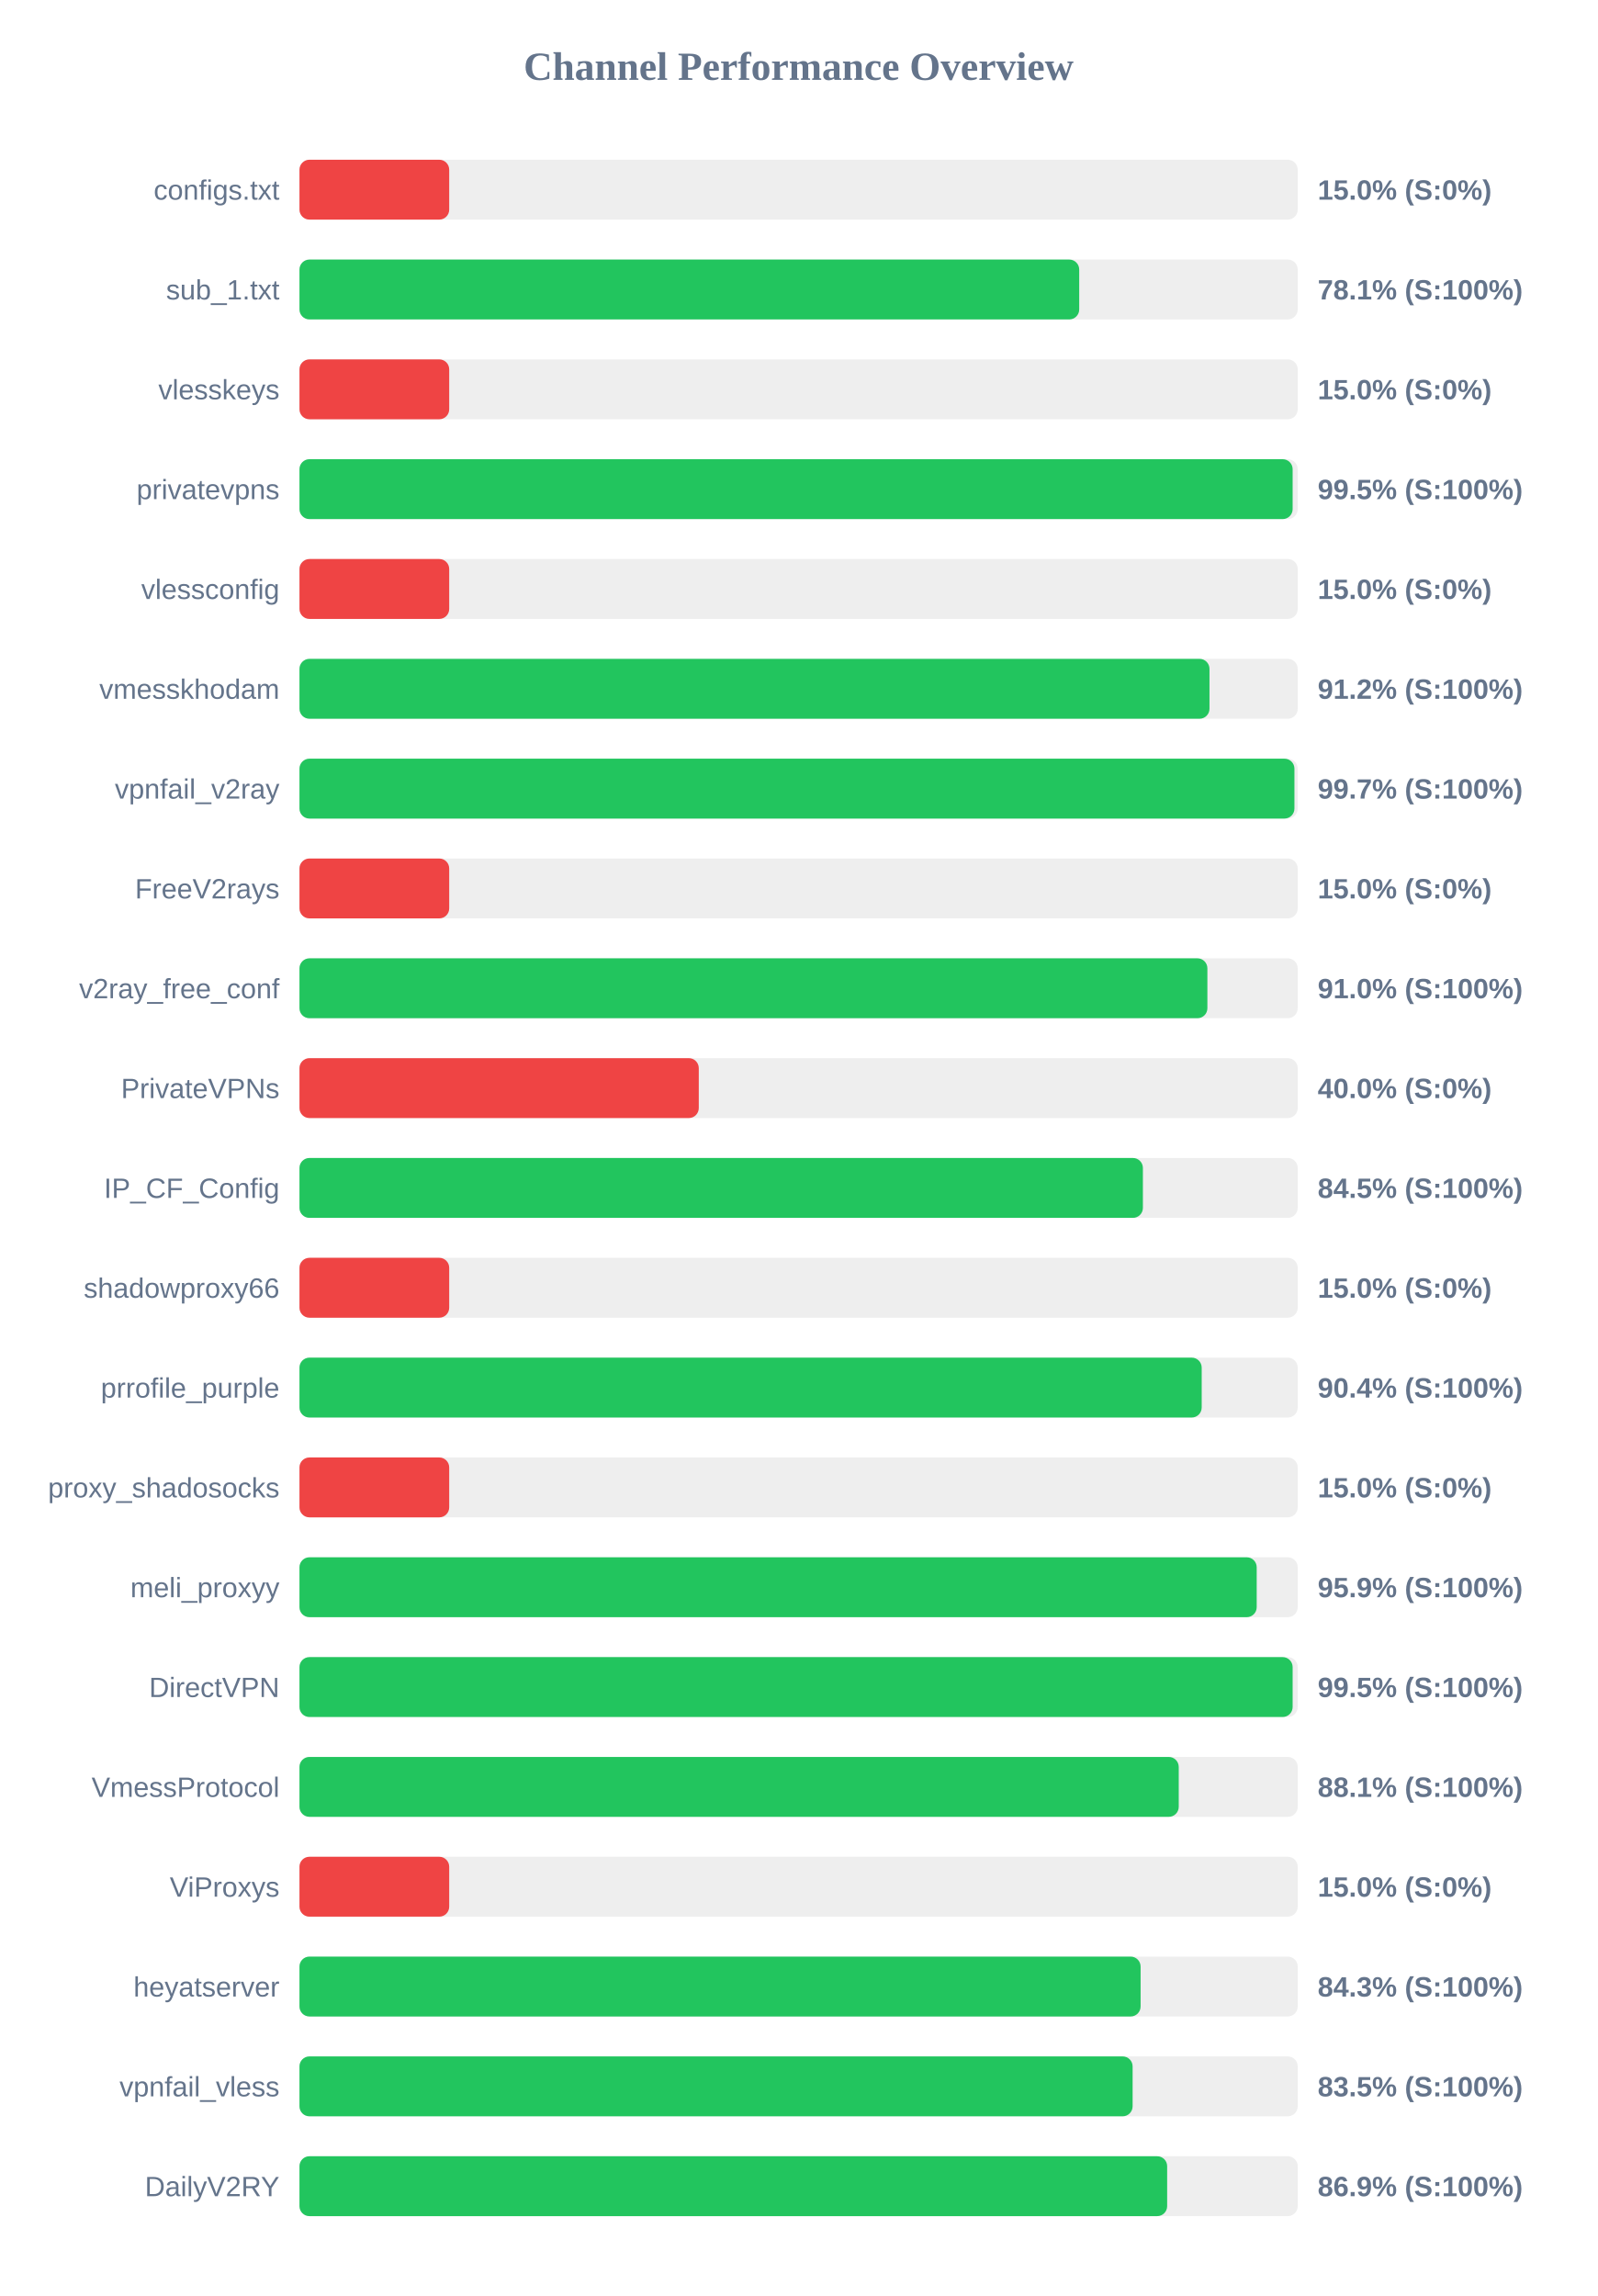
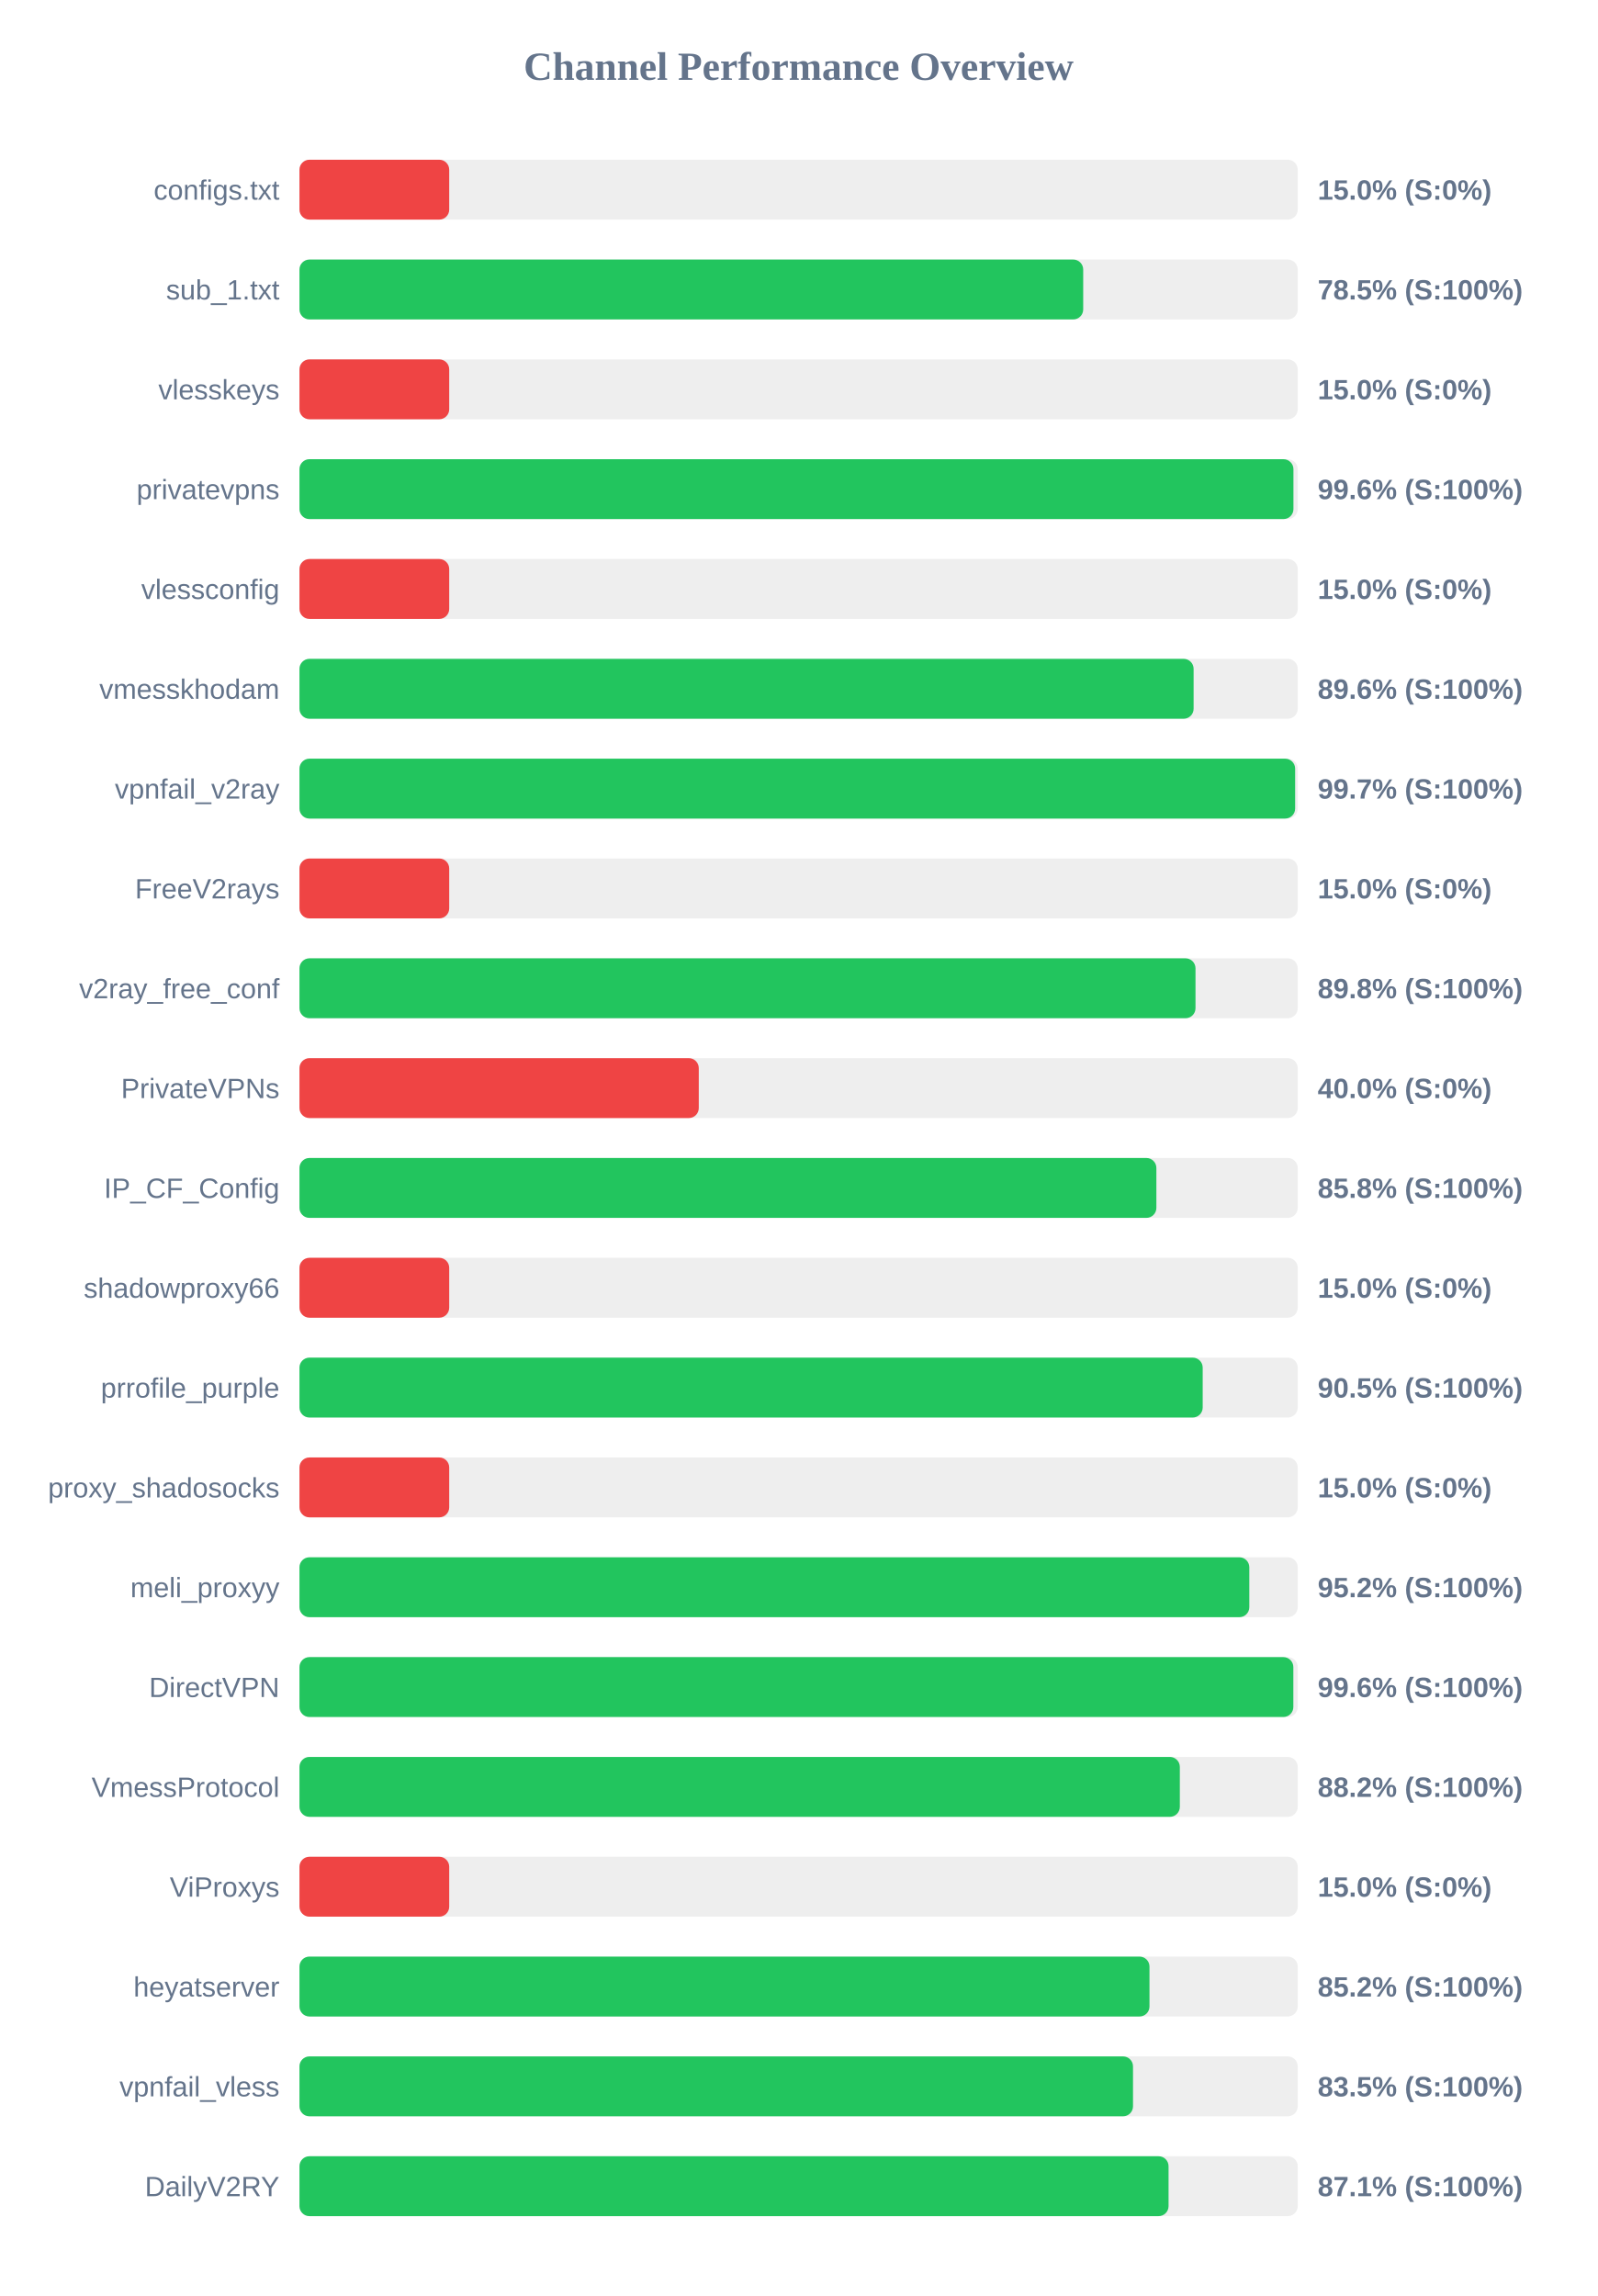
<svg xmlns="http://www.w3.org/2000/svg" width="800" height="1150" version="1.1">
  <style>
        .row { font: 14px Arial; fill: #64748b; }
        .score { font: bold 14px Arial; fill: #64748b; }
    </style>
  <text x="400" y="40" text-anchor="middle" font-size="20px" font-weight="bold" fill="#64748b">Channel Performance Overview</text>
  <rect x="150" y="80" width="500" height="30" fill="#eee" rx="5" />
  <rect x="150" y="80" width="75.0" height="30" fill="#ef4444" rx="5" />
  <text x="140" y="100" text-anchor="end" class="row">configs.txt</text>
  <text x="660" y="100" text-anchor="start" class="score">15.0% (S:0%)</text>
  <rect x="150" y="130" width="500" height="30" fill="#eee" rx="5" />
-   <rect x="150" y="130" width="390.55" height="30" fill="#22c55e" rx="5" />
+   <rect x="150" y="130" width="392.55" height="30" fill="#22c55e" rx="5" />
  <text x="140" y="150" text-anchor="end" class="row">sub_1.txt</text>
-   <text x="660" y="150" text-anchor="start" class="score">78.1% (S:100%)</text>
+   <text x="660" y="150" text-anchor="start" class="score">78.5% (S:100%)</text>
  <rect x="150" y="180" width="500" height="30" fill="#eee" rx="5" />
  <rect x="150" y="180" width="75.0" height="30" fill="#ef4444" rx="5" />
  <text x="140" y="200" text-anchor="end" class="row">vlesskeys</text>
  <text x="660" y="200" text-anchor="start" class="score">15.0% (S:0%)</text>
  <rect x="150" y="230" width="500" height="30" fill="#eee" rx="5" />
-   <rect x="150" y="230" width="497.45" height="30" fill="#22c55e" rx="5" />
+   <rect x="150" y="230" width="497.85" height="30" fill="#22c55e" rx="5" />
  <text x="140" y="250" text-anchor="end" class="row">privatevpns</text>
-   <text x="660" y="250" text-anchor="start" class="score">99.5% (S:100%)</text>
+   <text x="660" y="250" text-anchor="start" class="score">99.6% (S:100%)</text>
  <rect x="150" y="280" width="500" height="30" fill="#eee" rx="5" />
  <rect x="150" y="280" width="75.0" height="30" fill="#ef4444" rx="5" />
  <text x="140" y="300" text-anchor="end" class="row">vlessconfig</text>
  <text x="660" y="300" text-anchor="start" class="score">15.0% (S:0%)</text>
  <rect x="150" y="330" width="500" height="30" fill="#eee" rx="5" />
-   <rect x="150" y="330" width="455.8" height="30" fill="#22c55e" rx="5" />
+   <rect x="150" y="330" width="447.85" height="30" fill="#22c55e" rx="5" />
  <text x="140" y="350" text-anchor="end" class="row">vmesskhodam</text>
-   <text x="660" y="350" text-anchor="start" class="score">91.2% (S:100%)</text>
+   <text x="660" y="350" text-anchor="start" class="score">89.6% (S:100%)</text>
  <rect x="150" y="380" width="500" height="30" fill="#eee" rx="5" />
-   <rect x="150" y="380" width="498.35" height="30" fill="#22c55e" rx="5" />
+   <rect x="150" y="380" width="498.7" height="30" fill="#22c55e" rx="5" />
  <text x="140" y="400" text-anchor="end" class="row">vpnfail_v2ray</text>
  <text x="660" y="400" text-anchor="start" class="score">99.7% (S:100%)</text>
  <rect x="150" y="430" width="500" height="30" fill="#eee" rx="5" />
  <rect x="150" y="430" width="75.0" height="30" fill="#ef4444" rx="5" />
  <text x="140" y="450" text-anchor="end" class="row">FreeV2rays</text>
  <text x="660" y="450" text-anchor="start" class="score">15.0% (S:0%)</text>
  <rect x="150" y="480" width="500" height="30" fill="#eee" rx="5" />
-   <rect x="150" y="480" width="454.75" height="30" fill="#22c55e" rx="5" />
+   <rect x="150" y="480" width="448.8" height="30" fill="#22c55e" rx="5" />
  <text x="140" y="500" text-anchor="end" class="row">v2ray_free_conf</text>
-   <text x="660" y="500" text-anchor="start" class="score">91.0% (S:100%)</text>
+   <text x="660" y="500" text-anchor="start" class="score">89.8% (S:100%)</text>
  <rect x="150" y="530" width="500" height="30" fill="#eee" rx="5" />
  <rect x="150" y="530" width="200.0" height="30" fill="#ef4444" rx="5" />
  <text x="140" y="550" text-anchor="end" class="row">PrivateVPNs</text>
  <text x="660" y="550" text-anchor="start" class="score">40.0% (S:0%)</text>
  <rect x="150" y="580" width="500" height="30" fill="#eee" rx="5" />
-   <rect x="150" y="580" width="422.45" height="30" fill="#22c55e" rx="5" />
+   <rect x="150" y="580" width="429.2" height="30" fill="#22c55e" rx="5" />
  <text x="140" y="600" text-anchor="end" class="row">IP_CF_Config</text>
-   <text x="660" y="600" text-anchor="start" class="score">84.5% (S:100%)</text>
+   <text x="660" y="600" text-anchor="start" class="score">85.8% (S:100%)</text>
  <rect x="150" y="630" width="500" height="30" fill="#eee" rx="5" />
  <rect x="150" y="630" width="75.0" height="30" fill="#ef4444" rx="5" />
  <text x="140" y="650" text-anchor="end" class="row">shadowproxy66</text>
  <text x="660" y="650" text-anchor="start" class="score">15.0% (S:0%)</text>
  <rect x="150" y="680" width="500" height="30" fill="#eee" rx="5" />
-   <rect x="150" y="680" width="451.9" height="30" fill="#22c55e" rx="5" />
+   <rect x="150" y="680" width="452.4" height="30" fill="#22c55e" rx="5" />
  <text x="140" y="700" text-anchor="end" class="row">prrofile_purple</text>
-   <text x="660" y="700" text-anchor="start" class="score">90.4% (S:100%)</text>
+   <text x="660" y="700" text-anchor="start" class="score">90.5% (S:100%)</text>
  <rect x="150" y="730" width="500" height="30" fill="#eee" rx="5" />
  <rect x="150" y="730" width="75.0" height="30" fill="#ef4444" rx="5" />
  <text x="140" y="750" text-anchor="end" class="row">proxy_shadosocks</text>
  <text x="660" y="750" text-anchor="start" class="score">15.0% (S:0%)</text>
  <rect x="150" y="780" width="500" height="30" fill="#eee" rx="5" />
-   <rect x="150" y="780" width="479.45" height="30" fill="#22c55e" rx="5" />
+   <rect x="150" y="780" width="475.75" height="30" fill="#22c55e" rx="5" />
  <text x="140" y="800" text-anchor="end" class="row">meli_proxyy</text>
-   <text x="660" y="800" text-anchor="start" class="score">95.9% (S:100%)</text>
+   <text x="660" y="800" text-anchor="start" class="score">95.2% (S:100%)</text>
  <rect x="150" y="830" width="500" height="30" fill="#eee" rx="5" />
-   <rect x="150" y="830" width="497.45" height="30" fill="#22c55e" rx="5" />
+   <rect x="150" y="830" width="497.8" height="30" fill="#22c55e" rx="5" />
  <text x="140" y="850" text-anchor="end" class="row">DirectVPN</text>
-   <text x="660" y="850" text-anchor="start" class="score">99.5% (S:100%)</text>
+   <text x="660" y="850" text-anchor="start" class="score">99.6% (S:100%)</text>
  <rect x="150" y="880" width="500" height="30" fill="#eee" rx="5" />
-   <rect x="150" y="880" width="440.4" height="30" fill="#22c55e" rx="5" />
+   <rect x="150" y="880" width="440.95" height="30" fill="#22c55e" rx="5" />
  <text x="140" y="900" text-anchor="end" class="row">VmessProtocol</text>
-   <text x="660" y="900" text-anchor="start" class="score">88.1% (S:100%)</text>
+   <text x="660" y="900" text-anchor="start" class="score">88.2% (S:100%)</text>
  <rect x="150" y="930" width="500" height="30" fill="#eee" rx="5" />
  <rect x="150" y="930" width="75.0" height="30" fill="#ef4444" rx="5" />
  <text x="140" y="950" text-anchor="end" class="row">ViProxys</text>
  <text x="660" y="950" text-anchor="start" class="score">15.0% (S:0%)</text>
  <rect x="150" y="980" width="500" height="30" fill="#eee" rx="5" />
-   <rect x="150" y="980" width="421.3" height="30" fill="#22c55e" rx="5" />
+   <rect x="150" y="980" width="425.75" height="30" fill="#22c55e" rx="5" />
  <text x="140" y="1000" text-anchor="end" class="row">heyatserver</text>
-   <text x="660" y="1000" text-anchor="start" class="score">84.3% (S:100%)</text>
+   <text x="660" y="1000" text-anchor="start" class="score">85.2% (S:100%)</text>
  <rect x="150" y="1030" width="500" height="30" fill="#eee" rx="5" />
-   <rect x="150" y="1030" width="417.3" height="30" fill="#22c55e" rx="5" />
+   <rect x="150" y="1030" width="417.5" height="30" fill="#22c55e" rx="5" />
  <text x="140" y="1050" text-anchor="end" class="row">vpnfail_vless</text>
  <text x="660" y="1050" text-anchor="start" class="score">83.5% (S:100%)</text>
  <rect x="150" y="1080" width="500" height="30" fill="#eee" rx="5" />
-   <rect x="150" y="1080" width="434.6" height="30" fill="#22c55e" rx="5" />
+   <rect x="150" y="1080" width="435.3" height="30" fill="#22c55e" rx="5" />
  <text x="140" y="1100" text-anchor="end" class="row">DailyV2RY</text>
-   <text x="660" y="1100" text-anchor="start" class="score">86.9% (S:100%)</text>
+   <text x="660" y="1100" text-anchor="start" class="score">87.1% (S:100%)</text>
</svg>
